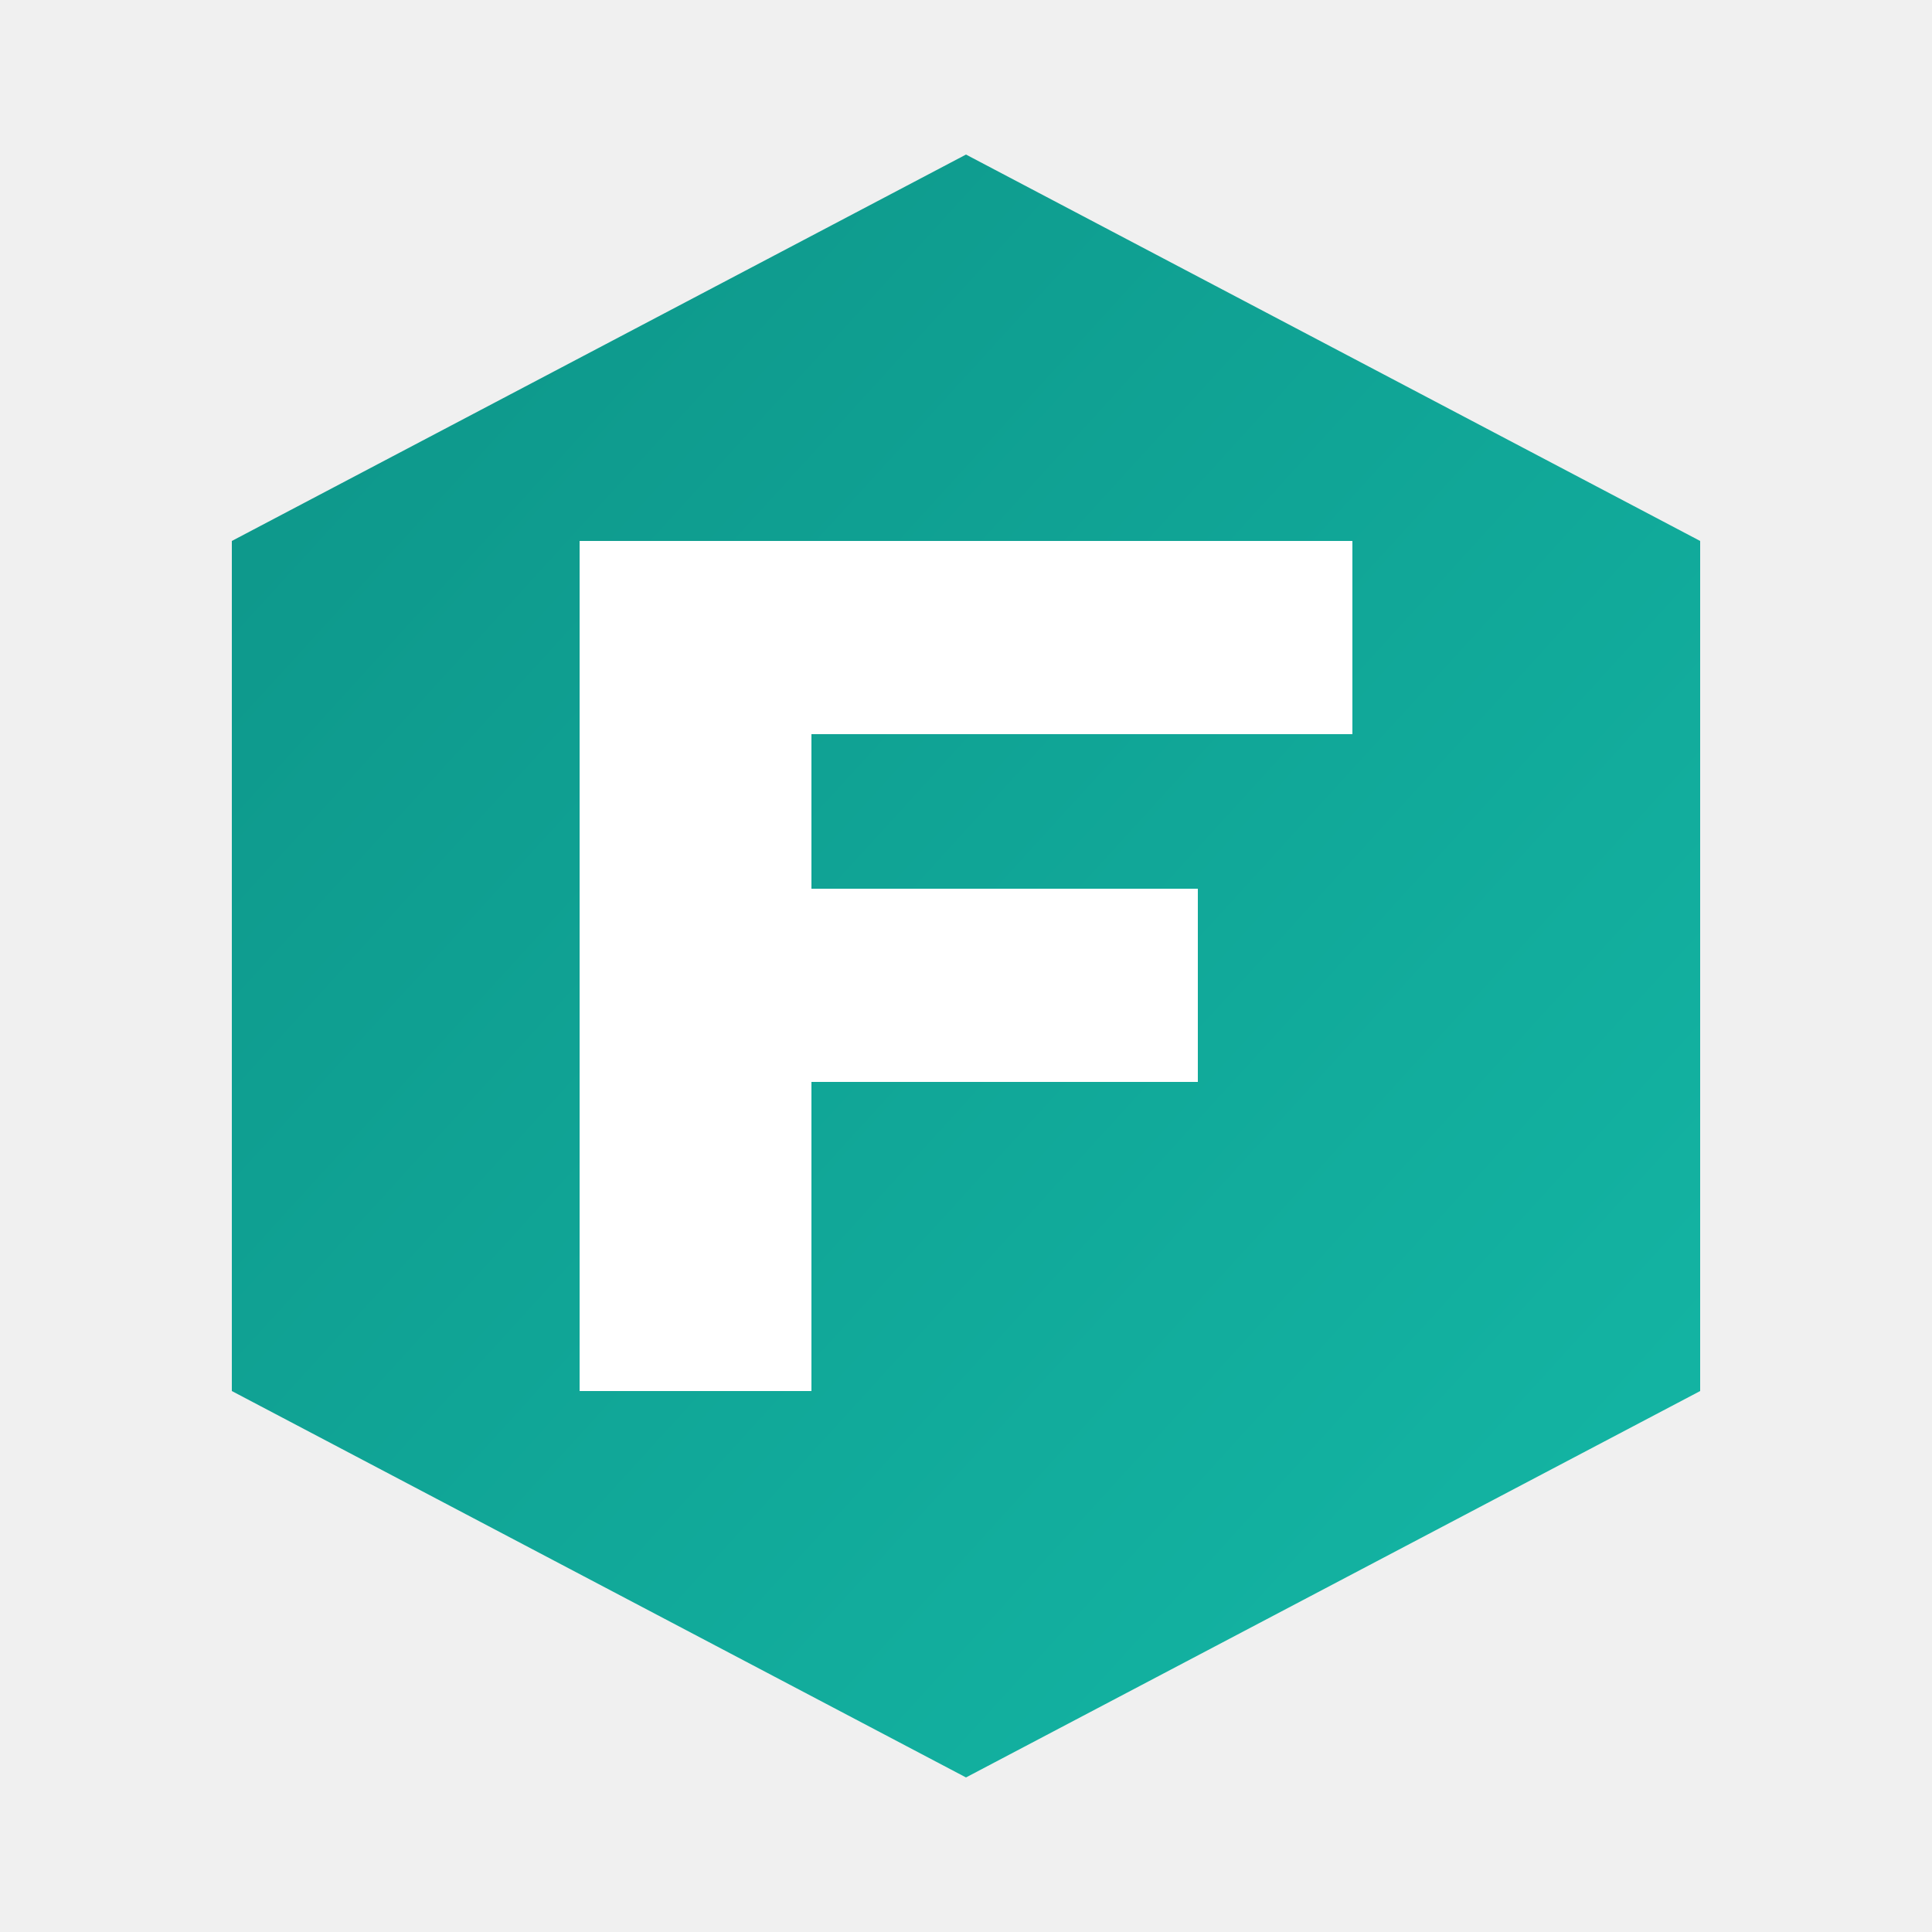
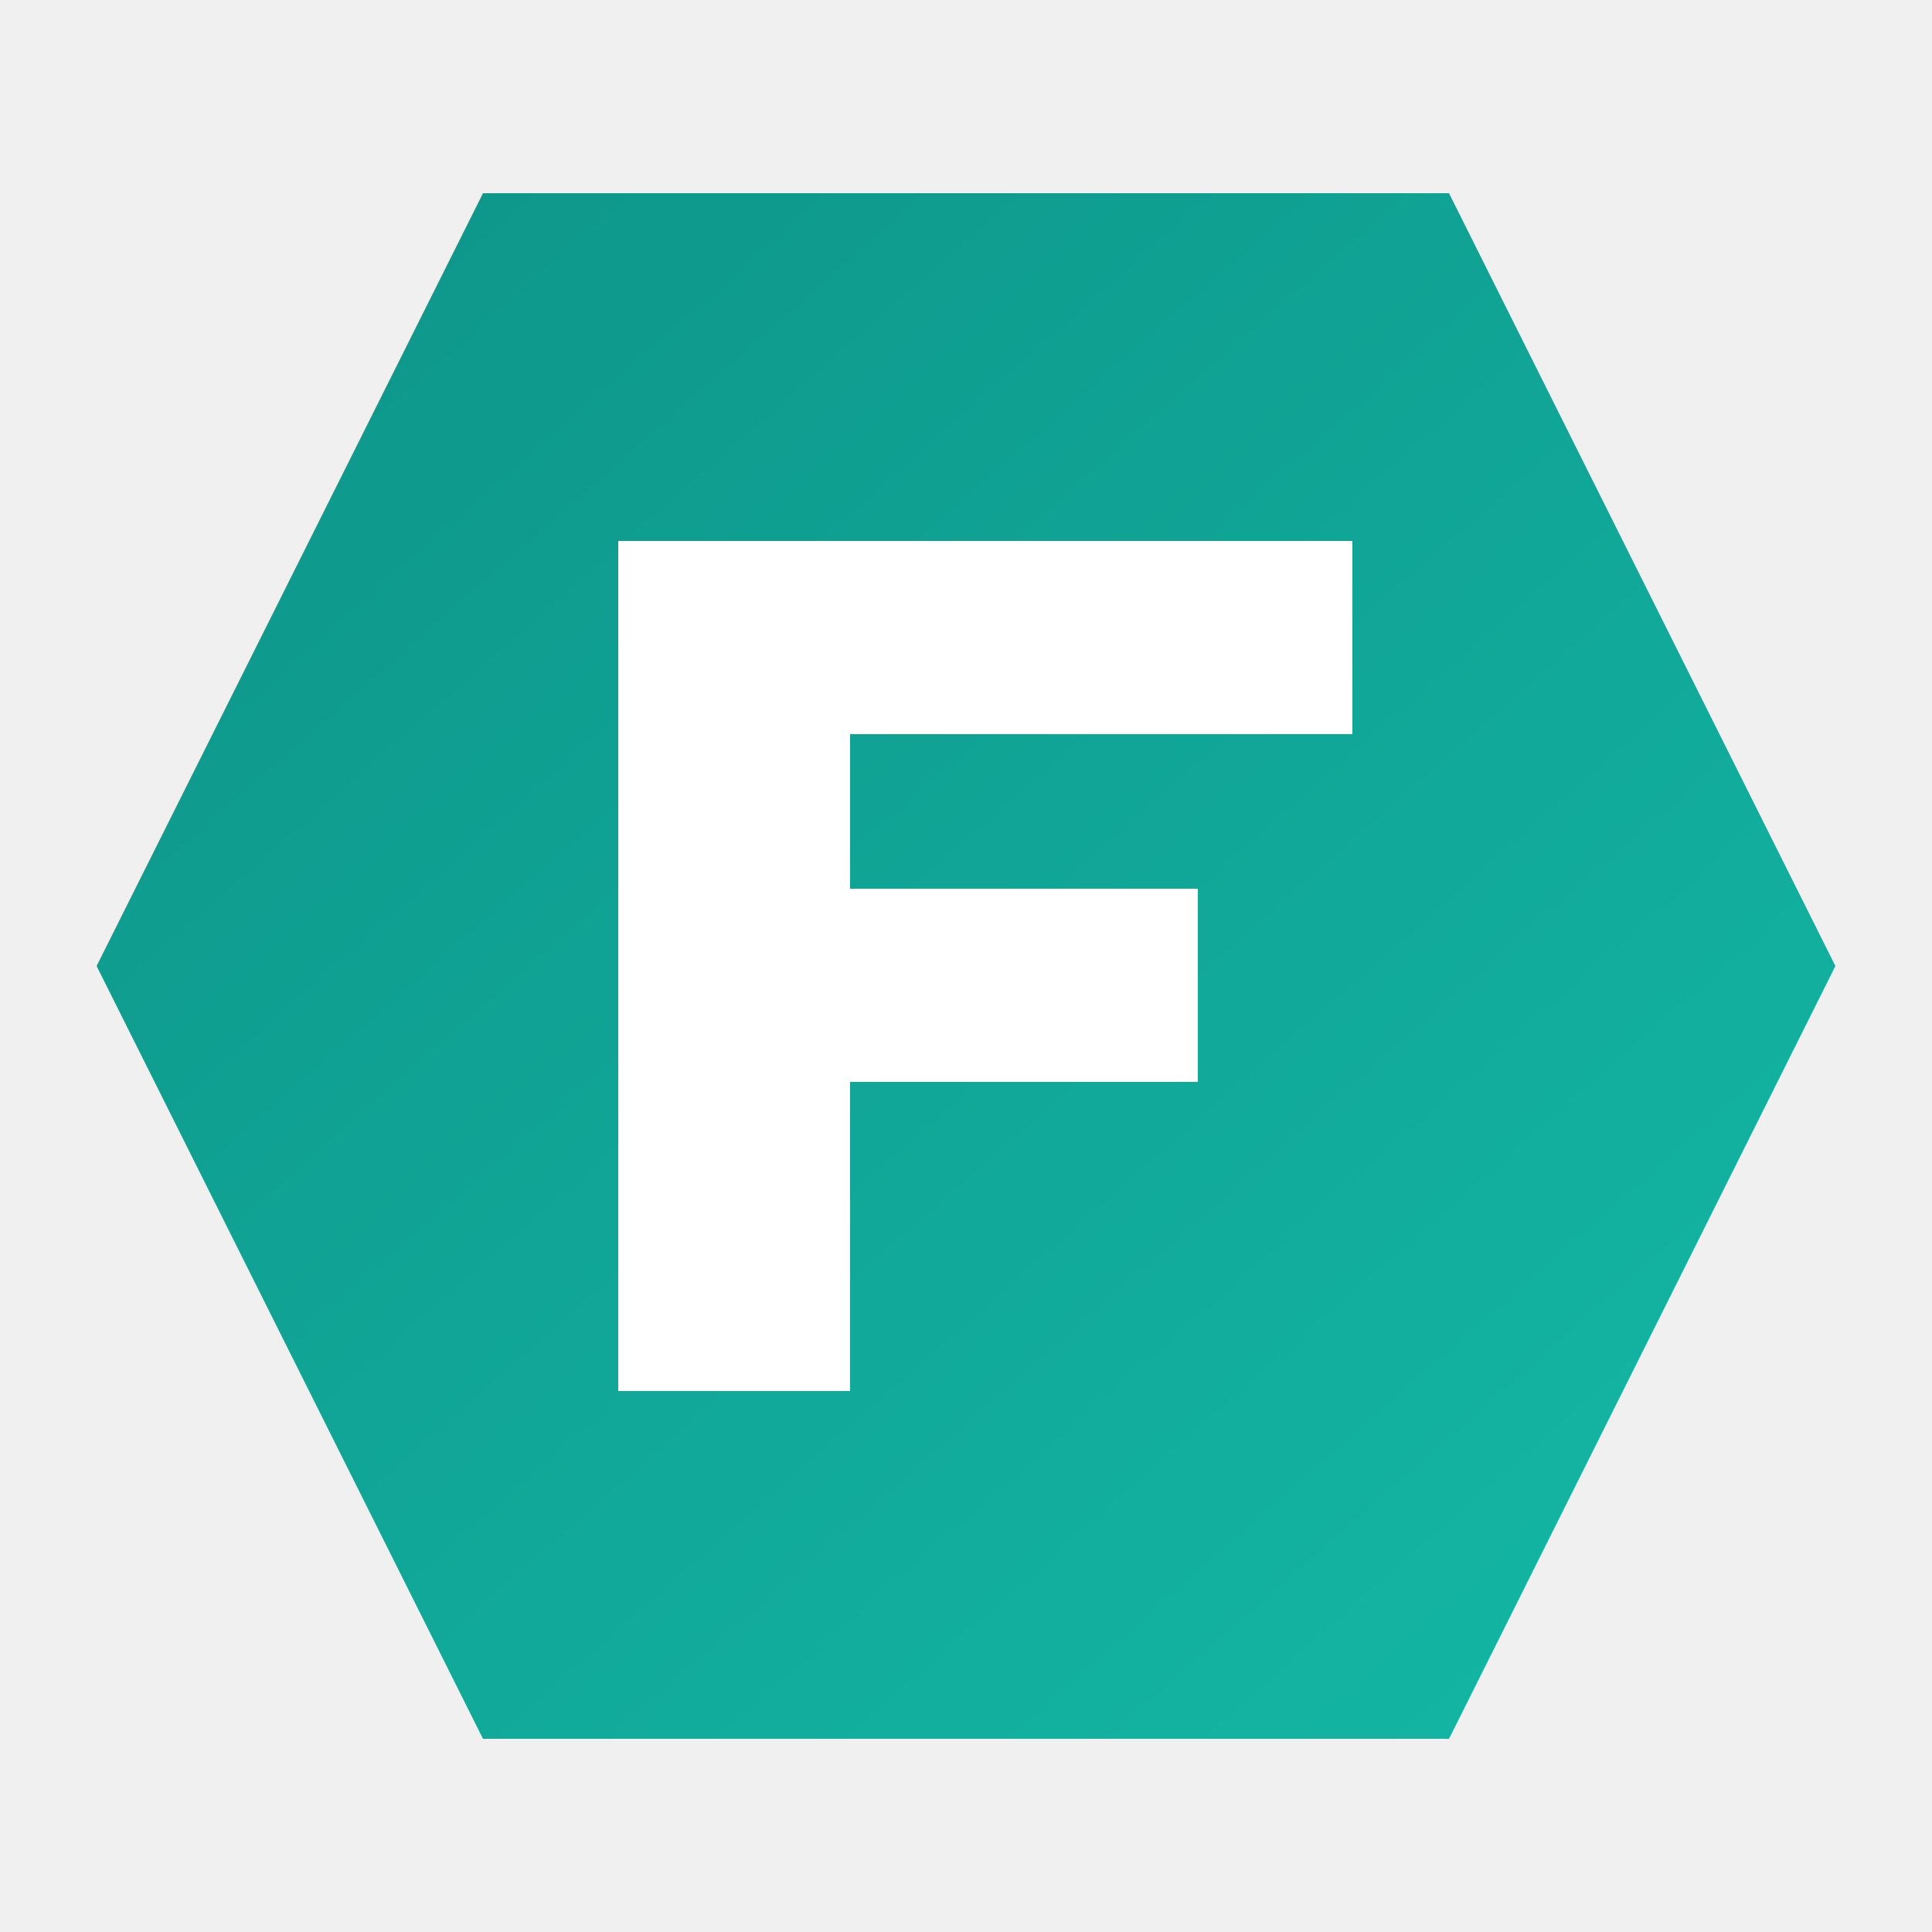
<svg xmlns="http://www.w3.org/2000/svg" viewBox="0 0 100 100" fill="none">
  <defs>
    <linearGradient id="logoGradient" x1="0%" y1="0%" x2="100%" y2="100%">
      <stop offset="0%" stop-color="#0d9488" />
      <stop offset="100%" stop-color="#14b8a6" />
    </linearGradient>
  </defs>
-   <path d="M50 8 L88 28 L88 72 L50 92 L12 72 L12 28 Z" fill="url(#logoGradient)" />
+   <path d="M25 10 L75 10 L95 50 L75 90 L25 90 L5 50 Z" fill="url(#logoGradient)" />
  <g fill="#ffffff">
-     <rect x="30" y="28" width="12" height="44" />
-     <rect x="42" y="28" width="28" height="10" />
-     <rect x="42" y="46" width="20" height="10" />
+     <rect x="32" y="28" width="12" height="44" />
+     <rect x="44" y="28" width="26" height="10" />
+     <rect x="44" y="46" width="18" height="10" />
  </g>
</svg>
